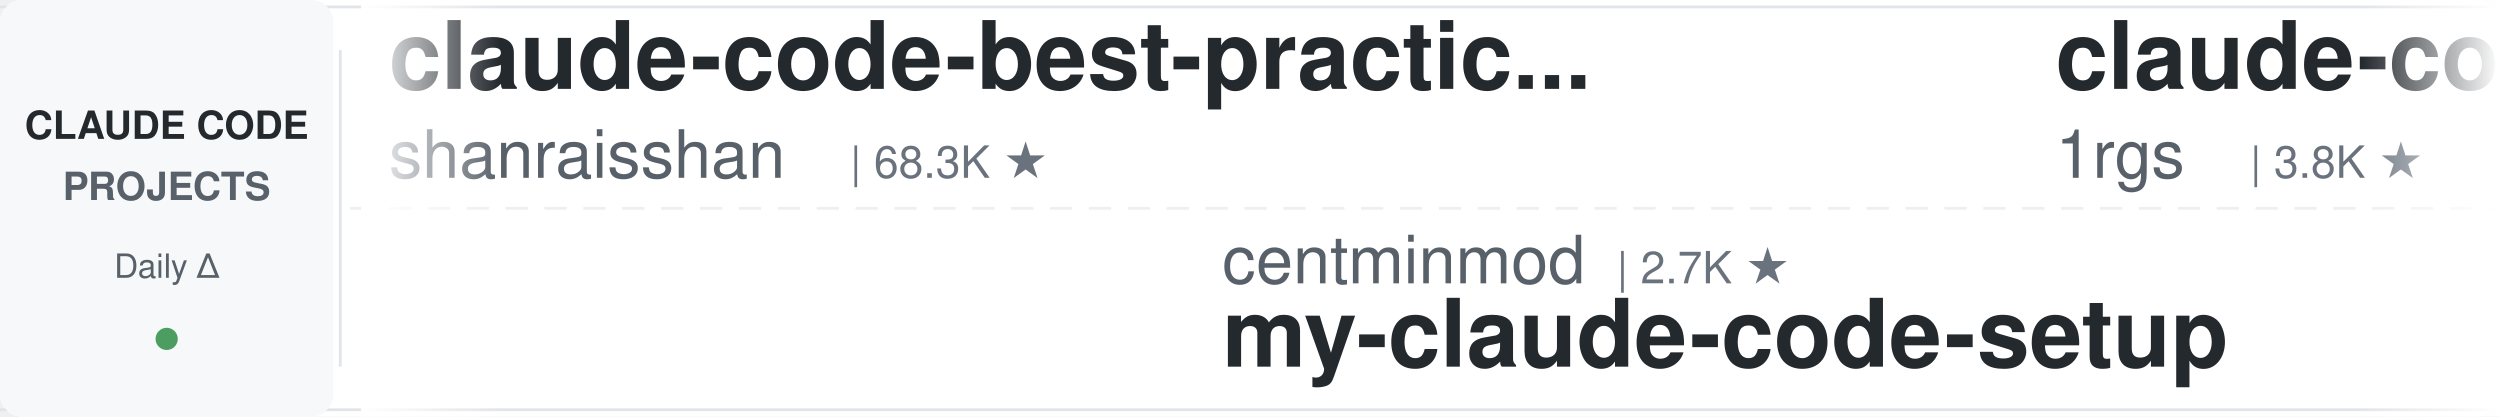
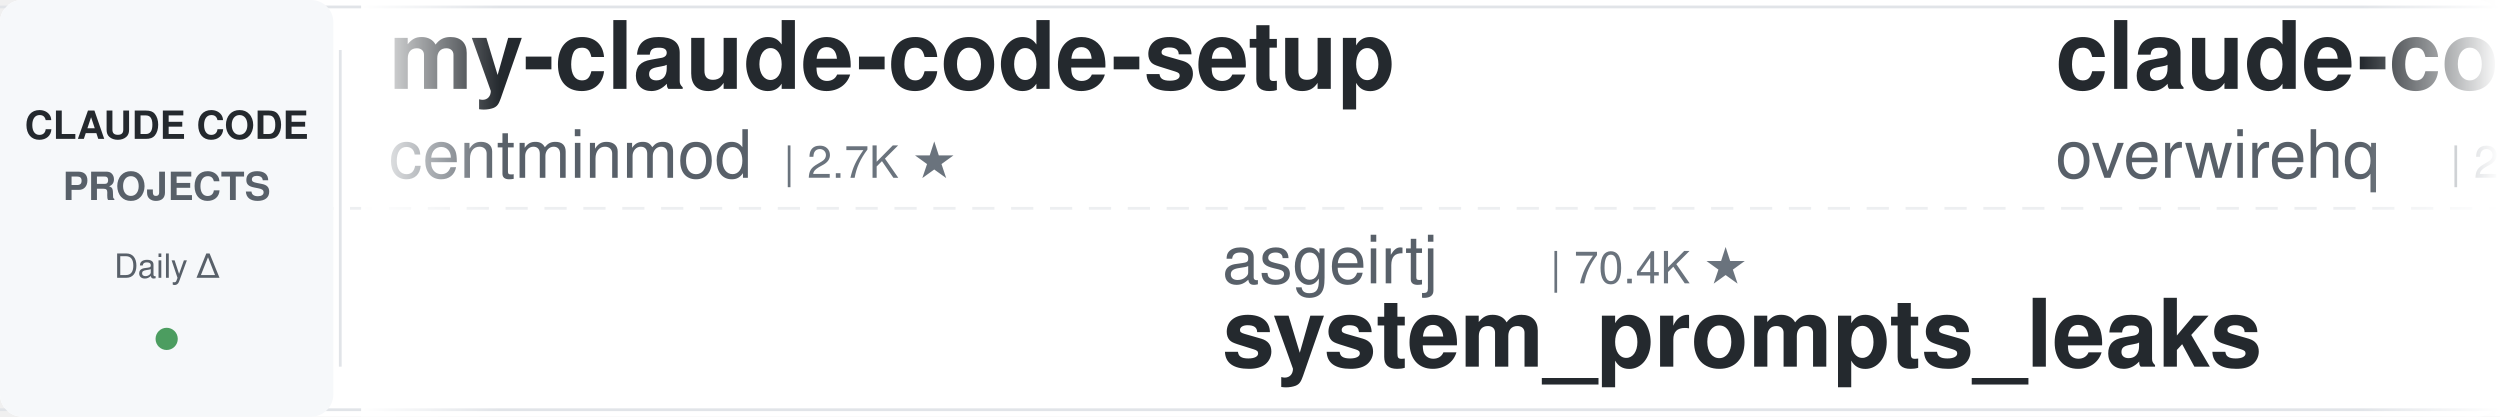
<svg xmlns="http://www.w3.org/2000/svg" width="900" height="150">
  <defs>
    <linearGradient id="leftFade" x1="0%" y1="0%" x2="100%" y2="0%">
      <stop offset="0%" style="stop-color:#ffffff;stop-opacity:1" />
      <stop offset="100%" style="stop-color:#ffffff;stop-opacity:0" />
    </linearGradient>
    <linearGradient id="rightFade" x1="0%" y1="0%" x2="100%" y2="0%">
      <stop offset="0%" style="stop-color:#ffffff;stop-opacity:0" />
      <stop offset="100%" style="stop-color:#ffffff;stop-opacity:1" />
    </linearGradient>
  </defs>
  <rect width="900" height="150" fill="#ffffff" rx="8" />
  <rect x="0" y="2" width="900" height="1" fill="#e1e4e8" />
  <rect x="0" y="147" width="900" height="1" fill="#e1e4e8" />
  <line x1="0" y1="75" x2="900" y2="75" stroke="#e1e4e8" stroke-width="1" stroke-dasharray="8 6" opacity="0.6" />
  <rect x="0" y="0" width="120" height="150" fill="#f6f8fa" rx="8" />
  <text x="60" y="50" font-family="-apple-system, BlinkMacSystemFont, 'Segoe UI', Helvetica, Arial, sans-serif" font-size="14" font-weight="600" fill="#24292e" text-anchor="middle">CLAUDE CODE</text>
  <text x="60" y="72" font-family="-apple-system, BlinkMacSystemFont, 'Segoe UI', Helvetica, Arial, sans-serif" font-size="14" font-weight="600" fill="#586069" text-anchor="middle">PROJECTS</text>
  <text x="60" y="100" font-family="-apple-system, BlinkMacSystemFont, 'Segoe UI', Helvetica, Arial, sans-serif" font-size="12" font-weight="500" fill="#586069" text-anchor="middle">Daily Δ</text>
  <circle cx="60" cy="122" r="4" fill="#22863a" opacity="0.8" />
  <rect x="122" y="18" width="1" height="114" fill="#e1e4e8" />
  <clipPath id="tickerClip">
    <rect x="130" y="0" width="770" height="150" />
  </clipPath>
  <g clip-path="url(#tickerClip)">
    <g id="tickerItems">
      <animateTransform attributeName="transform" attributeType="XML" type="translate" from="0 0" to="-3000 0" dur="54s" repeatCount="indefinite" />
      <g transform="translate(0, 0)">
-         <text x="140" y="32" font-family="-apple-system, BlinkMacSystemFont, 'Segoe UI', Helvetica, Arial, sans-serif" font-size="34" font-weight="600" fill="#24292e">claude-code-best-practic...</text>
-         <text x="140" y="64" font-family="-apple-system, BlinkMacSystemFont, 'Segoe UI', Helvetica, Arial, sans-serif" font-size="24" font-weight="400" fill="#586069">shanraisshan</text>
-         <text x="306" y="64" font-family="-apple-system, BlinkMacSystemFont, 'Segoe UI', Helvetica, Arial, sans-serif" font-size="16" font-weight="500" fill="#6a737d">| 68.3K ★</text>
+         <text x="140" y="32" font-family="-apple-system, BlinkMacSystemFont, 'Segoe UI', Helvetica, Arial, sans-serif" font-size="34" font-weight="600" fill="#24292e">my-claude-code-setup</text>
+         <text x="140" y="64" font-family="-apple-system, BlinkMacSystemFont, 'Segoe UI', Helvetica, Arial, sans-serif" font-size="24" font-weight="400" fill="#586069">centminmod</text>
+         <text x="282" y="64" font-family="-apple-system, BlinkMacSystemFont, 'Segoe UI', Helvetica, Arial, sans-serif" font-size="16" font-weight="500" fill="#6a737d">| 2.7K ★</text>
      </g>
      <g transform="translate(300, 0)">
-         <text x="140" y="102" font-family="-apple-system, BlinkMacSystemFont, 'Segoe UI', Helvetica, Arial, sans-serif" font-size="24" font-weight="400" fill="#586069">centminmod</text>
-         <text x="282" y="102" font-family="-apple-system, BlinkMacSystemFont, 'Segoe UI', Helvetica, Arial, sans-serif" font-size="16" font-weight="500" fill="#6a737d">| 2.7K ★</text>
-         <text x="140" y="132" font-family="-apple-system, BlinkMacSystemFont, 'Segoe UI', Helvetica, Arial, sans-serif" font-size="34" font-weight="600" fill="#24292e">my-claude-code-setup</text>
+         <text x="140" y="102" font-family="-apple-system, BlinkMacSystemFont, 'Segoe UI', Helvetica, Arial, sans-serif" font-size="24" font-weight="400" fill="#586069">asgeirtj</text>
+         <text x="258" y="102" font-family="-apple-system, BlinkMacSystemFont, 'Segoe UI', Helvetica, Arial, sans-serif" font-size="16" font-weight="500" fill="#6a737d">| 70.4K ★</text>
+         <text x="140" y="132" font-family="-apple-system, BlinkMacSystemFont, 'Segoe UI', Helvetica, Arial, sans-serif" font-size="34" font-weight="600" fill="#24292e">system_prompts_leaks</text>
      </g>
      <g transform="translate(600, 0)">
-         <text x="140" y="32" font-family="-apple-system, BlinkMacSystemFont, 'Segoe UI', Helvetica, Arial, sans-serif" font-size="34" font-weight="600" fill="#24292e">claude-code-proxy</text>
-         <text x="140" y="64" font-family="-apple-system, BlinkMacSystemFont, 'Segoe UI', Helvetica, Arial, sans-serif" font-size="24" font-weight="400" fill="#586069">1rgs</text>
-         <text x="210" y="64" font-family="-apple-system, BlinkMacSystemFont, 'Segoe UI', Helvetica, Arial, sans-serif" font-size="16" font-weight="500" fill="#6a737d">| 3.8K ★</text>
+         <text x="140" y="32" font-family="-apple-system, BlinkMacSystemFont, 'Segoe UI', Helvetica, Arial, sans-serif" font-size="34" font-weight="600" fill="#24292e">claude-code-telegram</text>
+         <text x="140" y="64" font-family="-apple-system, BlinkMacSystemFont, 'Segoe UI', Helvetica, Arial, sans-serif" font-size="24" font-weight="400" fill="#586069">overwirehq</text>
+         <text x="282" y="64" font-family="-apple-system, BlinkMacSystemFont, 'Segoe UI', Helvetica, Arial, sans-serif" font-size="16" font-weight="500" fill="#6a737d">| 2.8K ★</text>
      </g>
      <g transform="translate(900, 0)">
+         <text x="140" y="102" font-family="-apple-system, BlinkMacSystemFont, 'Segoe UI', Helvetica, Arial, sans-serif" font-size="24" font-weight="400" fill="#586069">OneRedOak</text>
+         <text x="270" y="102" font-family="-apple-system, BlinkMacSystemFont, 'Segoe UI', Helvetica, Arial, sans-serif" font-size="16" font-weight="500" fill="#6a737d">| 3.9K ★</text>
+         <text x="140" y="132" font-family="-apple-system, BlinkMacSystemFont, 'Segoe UI', Helvetica, Arial, sans-serif" font-size="34" font-weight="600" fill="#24292e">claude-code-workflows</text>
+       </g>
+       <g transform="translate(1200, 0)">
+         <text x="140" y="32" font-family="-apple-system, BlinkMacSystemFont, 'Segoe UI', Helvetica, Arial, sans-serif" font-size="34" font-weight="600" fill="#24292e">claude-code-local</text>
+         <text x="140" y="64" font-family="-apple-system, BlinkMacSystemFont, 'Segoe UI', Helvetica, Arial, sans-serif" font-size="24" font-weight="400" fill="#586069">nicedreamzapp</text>
+         <text x="318" y="64" font-family="-apple-system, BlinkMacSystemFont, 'Segoe UI', Helvetica, Arial, sans-serif" font-size="16" font-weight="500" fill="#6a737d">| 3.4K ★</text>
+       </g>
+       <g transform="translate(1500, 0)">
+         <text x="140" y="102" font-family="-apple-system, BlinkMacSystemFont, 'Segoe UI', Helvetica, Arial, sans-serif" font-size="24" font-weight="400" fill="#586069">Alishahryar1</text>
+         <text x="306" y="102" font-family="-apple-system, BlinkMacSystemFont, 'Segoe UI', Helvetica, Arial, sans-serif" font-size="16" font-weight="500" fill="#6a737d">| 65.0K ★</text>
+         <text x="140" y="132" font-family="-apple-system, BlinkMacSystemFont, 'Segoe UI', Helvetica, Arial, sans-serif" font-size="34" font-weight="600" fill="#24292e">free-claude-code</text>
+       </g>
+       <g transform="translate(1800, 0)">
+         <text x="140" y="32" font-family="-apple-system, BlinkMacSystemFont, 'Segoe UI', Helvetica, Arial, sans-serif" font-size="34" font-weight="600" fill="#24292e">Claude-Code-Game-Studios</text>
+         <text x="140" y="64" font-family="-apple-system, BlinkMacSystemFont, 'Segoe UI', Helvetica, Arial, sans-serif" font-size="24" font-weight="400" fill="#586069">Donchitos</text>
+         <text x="270" y="64" font-family="-apple-system, BlinkMacSystemFont, 'Segoe UI', Helvetica, Arial, sans-serif" font-size="16" font-weight="500" fill="#6a737d">| 29.4K ★</text>
+       </g>
+       <g transform="translate(2100, 0)">
        <text x="140" y="102" font-family="-apple-system, BlinkMacSystemFont, 'Segoe UI', Helvetica, Arial, sans-serif" font-size="24" font-weight="400" fill="#586069">Windy3f3f3f3f</text>
        <text x="318" y="102" font-family="-apple-system, BlinkMacSystemFont, 'Segoe UI', Helvetica, Arial, sans-serif" font-size="16" font-weight="500" fill="#6a737d">| 3.8K ★</text>
        <text x="140" y="132" font-family="-apple-system, BlinkMacSystemFont, 'Segoe UI', Helvetica, Arial, sans-serif" font-size="34" font-weight="600" fill="#24292e">how-claude-code-works</text>
      </g>
-       <g transform="translate(1200, 0)">
-         <text x="140" y="32" font-family="-apple-system, BlinkMacSystemFont, 'Segoe UI', Helvetica, Arial, sans-serif" font-size="34" font-weight="600" fill="#24292e">claude-code-hub</text>
-         <text x="140" y="64" font-family="-apple-system, BlinkMacSystemFont, 'Segoe UI', Helvetica, Arial, sans-serif" font-size="24" font-weight="400" fill="#586069">ding113</text>
-         <text x="246" y="64" font-family="-apple-system, BlinkMacSystemFont, 'Segoe UI', Helvetica, Arial, sans-serif" font-size="16" font-weight="500" fill="#6a737d">| 3.4K ★</text>
-       </g>
-       <g transform="translate(1500, 0)">
-         <text x="140" y="102" font-family="-apple-system, BlinkMacSystemFont, 'Segoe UI', Helvetica, Arial, sans-serif" font-size="24" font-weight="400" fill="#586069">darcyegb</text>
-         <text x="258" y="102" font-family="-apple-system, BlinkMacSystemFont, 'Segoe UI', Helvetica, Arial, sans-serif" font-size="16" font-weight="500" fill="#6a737d">| 779 ★</text>
-         <text x="140" y="132" font-family="-apple-system, BlinkMacSystemFont, 'Segoe UI', Helvetica, Arial, sans-serif" font-size="34" font-weight="600" fill="#24292e">ClaudeCodeAgents</text>
-       </g>
-       <g transform="translate(1800, 0)">
-         <text x="140" y="32" font-family="-apple-system, BlinkMacSystemFont, 'Segoe UI', Helvetica, Arial, sans-serif" font-size="34" font-weight="600" fill="#24292e">claude-coder</text>
-         <text x="140" y="64" font-family="-apple-system, BlinkMacSystemFont, 'Segoe UI', Helvetica, Arial, sans-serif" font-size="24" font-weight="400" fill="#586069">kodu-ai</text>
-         <text x="246" y="64" font-family="-apple-system, BlinkMacSystemFont, 'Segoe UI', Helvetica, Arial, sans-serif" font-size="16" font-weight="500" fill="#6a737d">| 5.2K ★</text>
-       </g>
-       <g transform="translate(2100, 0)">
-         <text x="140" y="102" font-family="-apple-system, BlinkMacSystemFont, 'Segoe UI', Helvetica, Arial, sans-serif" font-size="24" font-weight="400" fill="#586069">diet103</text>
-         <text x="246" y="102" font-family="-apple-system, BlinkMacSystemFont, 'Segoe UI', Helvetica, Arial, sans-serif" font-size="16" font-weight="500" fill="#6a737d">| 10.0K ★</text>
-         <text x="140" y="132" font-family="-apple-system, BlinkMacSystemFont, 'Segoe UI', Helvetica, Arial, sans-serif" font-size="34" font-weight="600" fill="#24292e">claude-code-infrastructu...</text>
-       </g>
      <g transform="translate(2400, 0)">
-         <text x="140" y="32" font-family="-apple-system, BlinkMacSystemFont, 'Segoe UI', Helvetica, Arial, sans-serif" font-size="34" font-weight="600" fill="#24292e">claude-code-source</text>
-         <text x="140" y="64" font-family="-apple-system, BlinkMacSystemFont, 'Segoe UI', Helvetica, Arial, sans-serif" font-size="24" font-weight="400" fill="#586069">hangsman</text>
-         <text x="258" y="64" font-family="-apple-system, BlinkMacSystemFont, 'Segoe UI', Helvetica, Arial, sans-serif" font-size="16" font-weight="500" fill="#6a737d">| 799 ★</text>
+         <text x="140" y="32" font-family="-apple-system, BlinkMacSystemFont, 'Segoe UI', Helvetica, Arial, sans-serif" font-size="34" font-weight="600" fill="#24292e">claude-code-infrastructu...</text>
+         <text x="140" y="64" font-family="-apple-system, BlinkMacSystemFont, 'Segoe UI', Helvetica, Arial, sans-serif" font-size="24" font-weight="400" fill="#586069">diet103</text>
+         <text x="246" y="64" font-family="-apple-system, BlinkMacSystemFont, 'Segoe UI', Helvetica, Arial, sans-serif" font-size="16" font-weight="500" fill="#6a737d">| 10.0K ★</text>
      </g>
      <g transform="translate(2700, 0)">
-         <text x="140" y="102" font-family="-apple-system, BlinkMacSystemFont, 'Segoe UI', Helvetica, Arial, sans-serif" font-size="24" font-weight="400" fill="#586069">anthropics</text>
-         <text x="282" y="102" font-family="-apple-system, BlinkMacSystemFont, 'Segoe UI', Helvetica, Arial, sans-serif" font-size="16" font-weight="500" fill="#6a737d">| 1.0K ★</text>
-         <text x="140" y="132" font-family="-apple-system, BlinkMacSystemFont, 'Segoe UI', Helvetica, Arial, sans-serif" font-size="34" font-weight="600" fill="#24292e">claude-code-base-action</text>
+         <text x="140" y="102" font-family="-apple-system, BlinkMacSystemFont, 'Segoe UI', Helvetica, Arial, sans-serif" font-size="24" font-weight="400" fill="#586069">oboard</text>
+         <text x="234" y="102" font-family="-apple-system, BlinkMacSystemFont, 'Segoe UI', Helvetica, Arial, sans-serif" font-size="16" font-weight="500" fill="#6a737d">| 3.3K ★</text>
+         <text x="140" y="132" font-family="-apple-system, BlinkMacSystemFont, 'Segoe UI', Helvetica, Arial, sans-serif" font-size="34" font-weight="600" fill="#24292e">claude-code-rev</text>
      </g>
      <g transform="translate(3000, 0)">
-         <text x="140" y="32" font-family="-apple-system, BlinkMacSystemFont, 'Segoe UI', Helvetica, Arial, sans-serif" font-size="34" font-weight="600" fill="#24292e">claude-code-best-practic...</text>
-         <text x="140" y="64" font-family="-apple-system, BlinkMacSystemFont, 'Segoe UI', Helvetica, Arial, sans-serif" font-size="24" font-weight="400" fill="#586069">shanraisshan</text>
-         <text x="306" y="64" font-family="-apple-system, BlinkMacSystemFont, 'Segoe UI', Helvetica, Arial, sans-serif" font-size="16" font-weight="500" fill="#6a737d">| 68.3K ★</text>
+         <text x="140" y="32" font-family="-apple-system, BlinkMacSystemFont, 'Segoe UI', Helvetica, Arial, sans-serif" font-size="34" font-weight="600" fill="#24292e">my-claude-code-setup</text>
+         <text x="140" y="64" font-family="-apple-system, BlinkMacSystemFont, 'Segoe UI', Helvetica, Arial, sans-serif" font-size="24" font-weight="400" fill="#586069">centminmod</text>
+         <text x="282" y="64" font-family="-apple-system, BlinkMacSystemFont, 'Segoe UI', Helvetica, Arial, sans-serif" font-size="16" font-weight="500" fill="#6a737d">| 2.7K ★</text>
      </g>
      <g transform="translate(3300, 0)">
-         <text x="140" y="102" font-family="-apple-system, BlinkMacSystemFont, 'Segoe UI', Helvetica, Arial, sans-serif" font-size="24" font-weight="400" fill="#586069">centminmod</text>
-         <text x="282" y="102" font-family="-apple-system, BlinkMacSystemFont, 'Segoe UI', Helvetica, Arial, sans-serif" font-size="16" font-weight="500" fill="#6a737d">| 2.7K ★</text>
-         <text x="140" y="132" font-family="-apple-system, BlinkMacSystemFont, 'Segoe UI', Helvetica, Arial, sans-serif" font-size="34" font-weight="600" fill="#24292e">my-claude-code-setup</text>
+         <text x="140" y="102" font-family="-apple-system, BlinkMacSystemFont, 'Segoe UI', Helvetica, Arial, sans-serif" font-size="24" font-weight="400" fill="#586069">asgeirtj</text>
+         <text x="258" y="102" font-family="-apple-system, BlinkMacSystemFont, 'Segoe UI', Helvetica, Arial, sans-serif" font-size="16" font-weight="500" fill="#6a737d">| 70.4K ★</text>
+         <text x="140" y="132" font-family="-apple-system, BlinkMacSystemFont, 'Segoe UI', Helvetica, Arial, sans-serif" font-size="34" font-weight="600" fill="#24292e">system_prompts_leaks</text>
      </g>
      <g transform="translate(3600, 0)">
-         <text x="140" y="32" font-family="-apple-system, BlinkMacSystemFont, 'Segoe UI', Helvetica, Arial, sans-serif" font-size="34" font-weight="600" fill="#24292e">claude-code-proxy</text>
-         <text x="140" y="64" font-family="-apple-system, BlinkMacSystemFont, 'Segoe UI', Helvetica, Arial, sans-serif" font-size="24" font-weight="400" fill="#586069">1rgs</text>
-         <text x="210" y="64" font-family="-apple-system, BlinkMacSystemFont, 'Segoe UI', Helvetica, Arial, sans-serif" font-size="16" font-weight="500" fill="#6a737d">| 3.8K ★</text>
+         <text x="140" y="32" font-family="-apple-system, BlinkMacSystemFont, 'Segoe UI', Helvetica, Arial, sans-serif" font-size="34" font-weight="600" fill="#24292e">claude-code-telegram</text>
+         <text x="140" y="64" font-family="-apple-system, BlinkMacSystemFont, 'Segoe UI', Helvetica, Arial, sans-serif" font-size="24" font-weight="400" fill="#586069">overwirehq</text>
+         <text x="282" y="64" font-family="-apple-system, BlinkMacSystemFont, 'Segoe UI', Helvetica, Arial, sans-serif" font-size="16" font-weight="500" fill="#6a737d">| 2.8K ★</text>
      </g>
      <g transform="translate(3900, 0)">
-         <text x="140" y="102" font-family="-apple-system, BlinkMacSystemFont, 'Segoe UI', Helvetica, Arial, sans-serif" font-size="24" font-weight="400" fill="#586069">Windy3f3f3f3f</text>
-         <text x="318" y="102" font-family="-apple-system, BlinkMacSystemFont, 'Segoe UI', Helvetica, Arial, sans-serif" font-size="16" font-weight="500" fill="#6a737d">| 3.8K ★</text>
-         <text x="140" y="132" font-family="-apple-system, BlinkMacSystemFont, 'Segoe UI', Helvetica, Arial, sans-serif" font-size="34" font-weight="600" fill="#24292e">how-claude-code-works</text>
+         <text x="140" y="102" font-family="-apple-system, BlinkMacSystemFont, 'Segoe UI', Helvetica, Arial, sans-serif" font-size="24" font-weight="400" fill="#586069">OneRedOak</text>
+         <text x="270" y="102" font-family="-apple-system, BlinkMacSystemFont, 'Segoe UI', Helvetica, Arial, sans-serif" font-size="16" font-weight="500" fill="#6a737d">| 3.9K ★</text>
+         <text x="140" y="132" font-family="-apple-system, BlinkMacSystemFont, 'Segoe UI', Helvetica, Arial, sans-serif" font-size="34" font-weight="600" fill="#24292e">claude-code-workflows</text>
      </g>
    </g>
  </g>
  <rect x="130" y="0" width="50" height="150" fill="url(#leftFade)" />
  <rect x="850" y="0" width="50" height="150" fill="url(#rightFade)" />
</svg>
